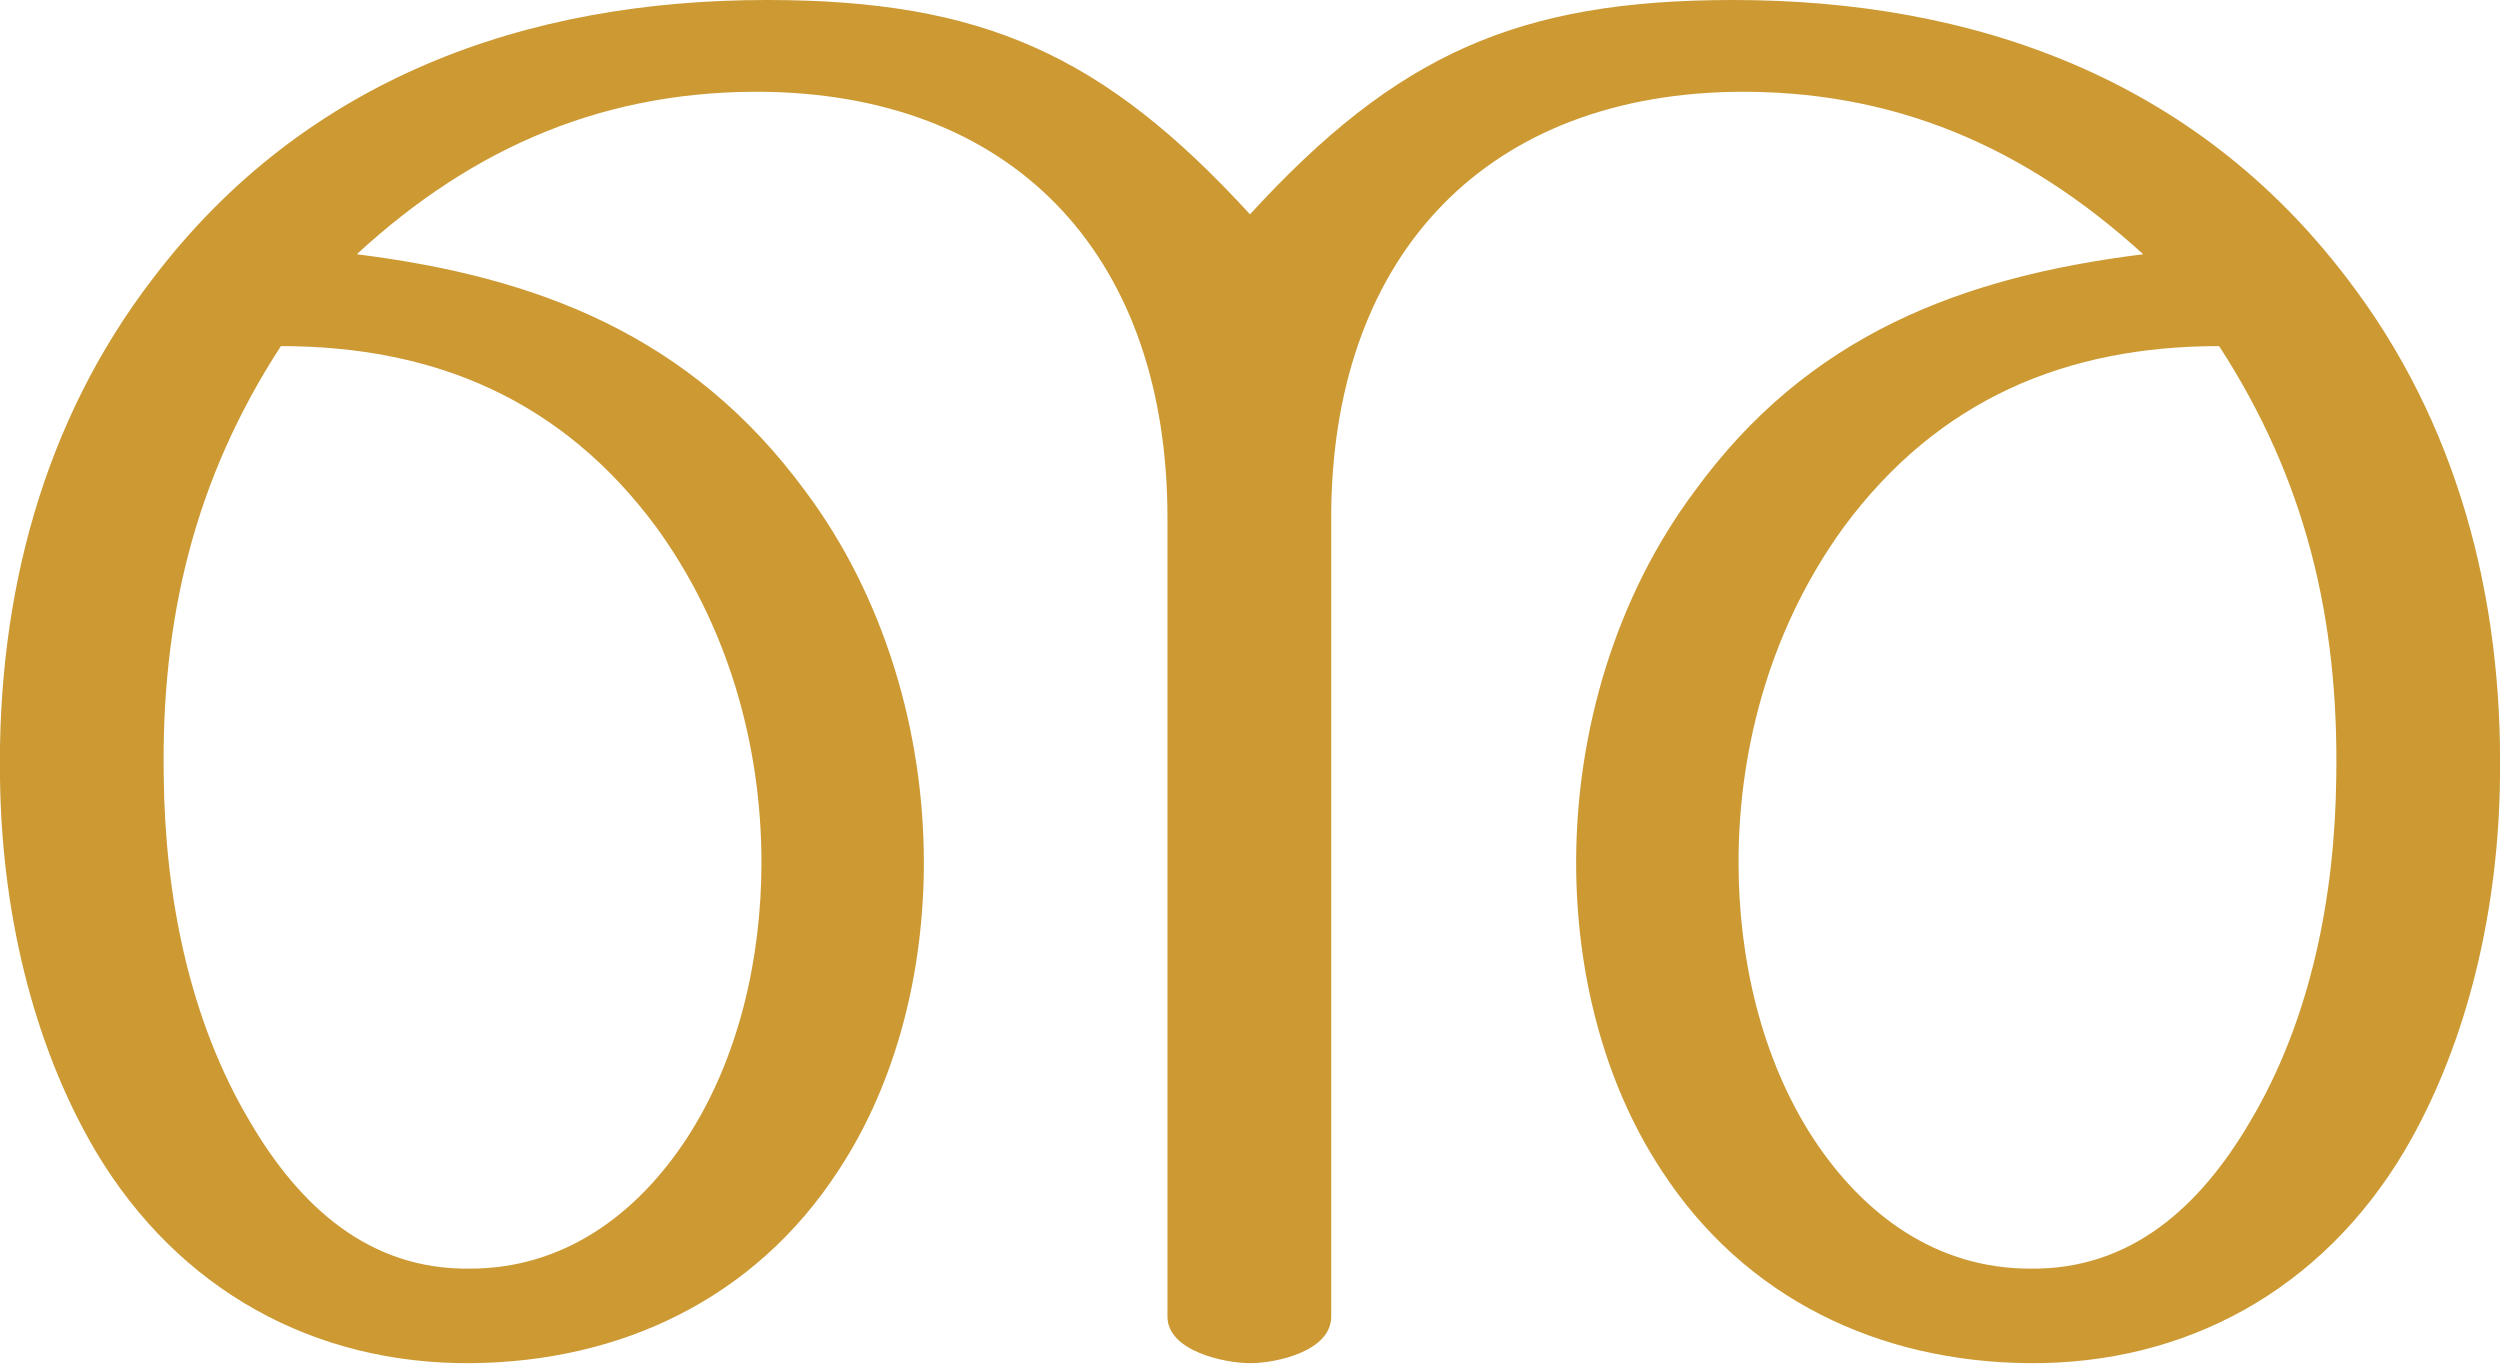
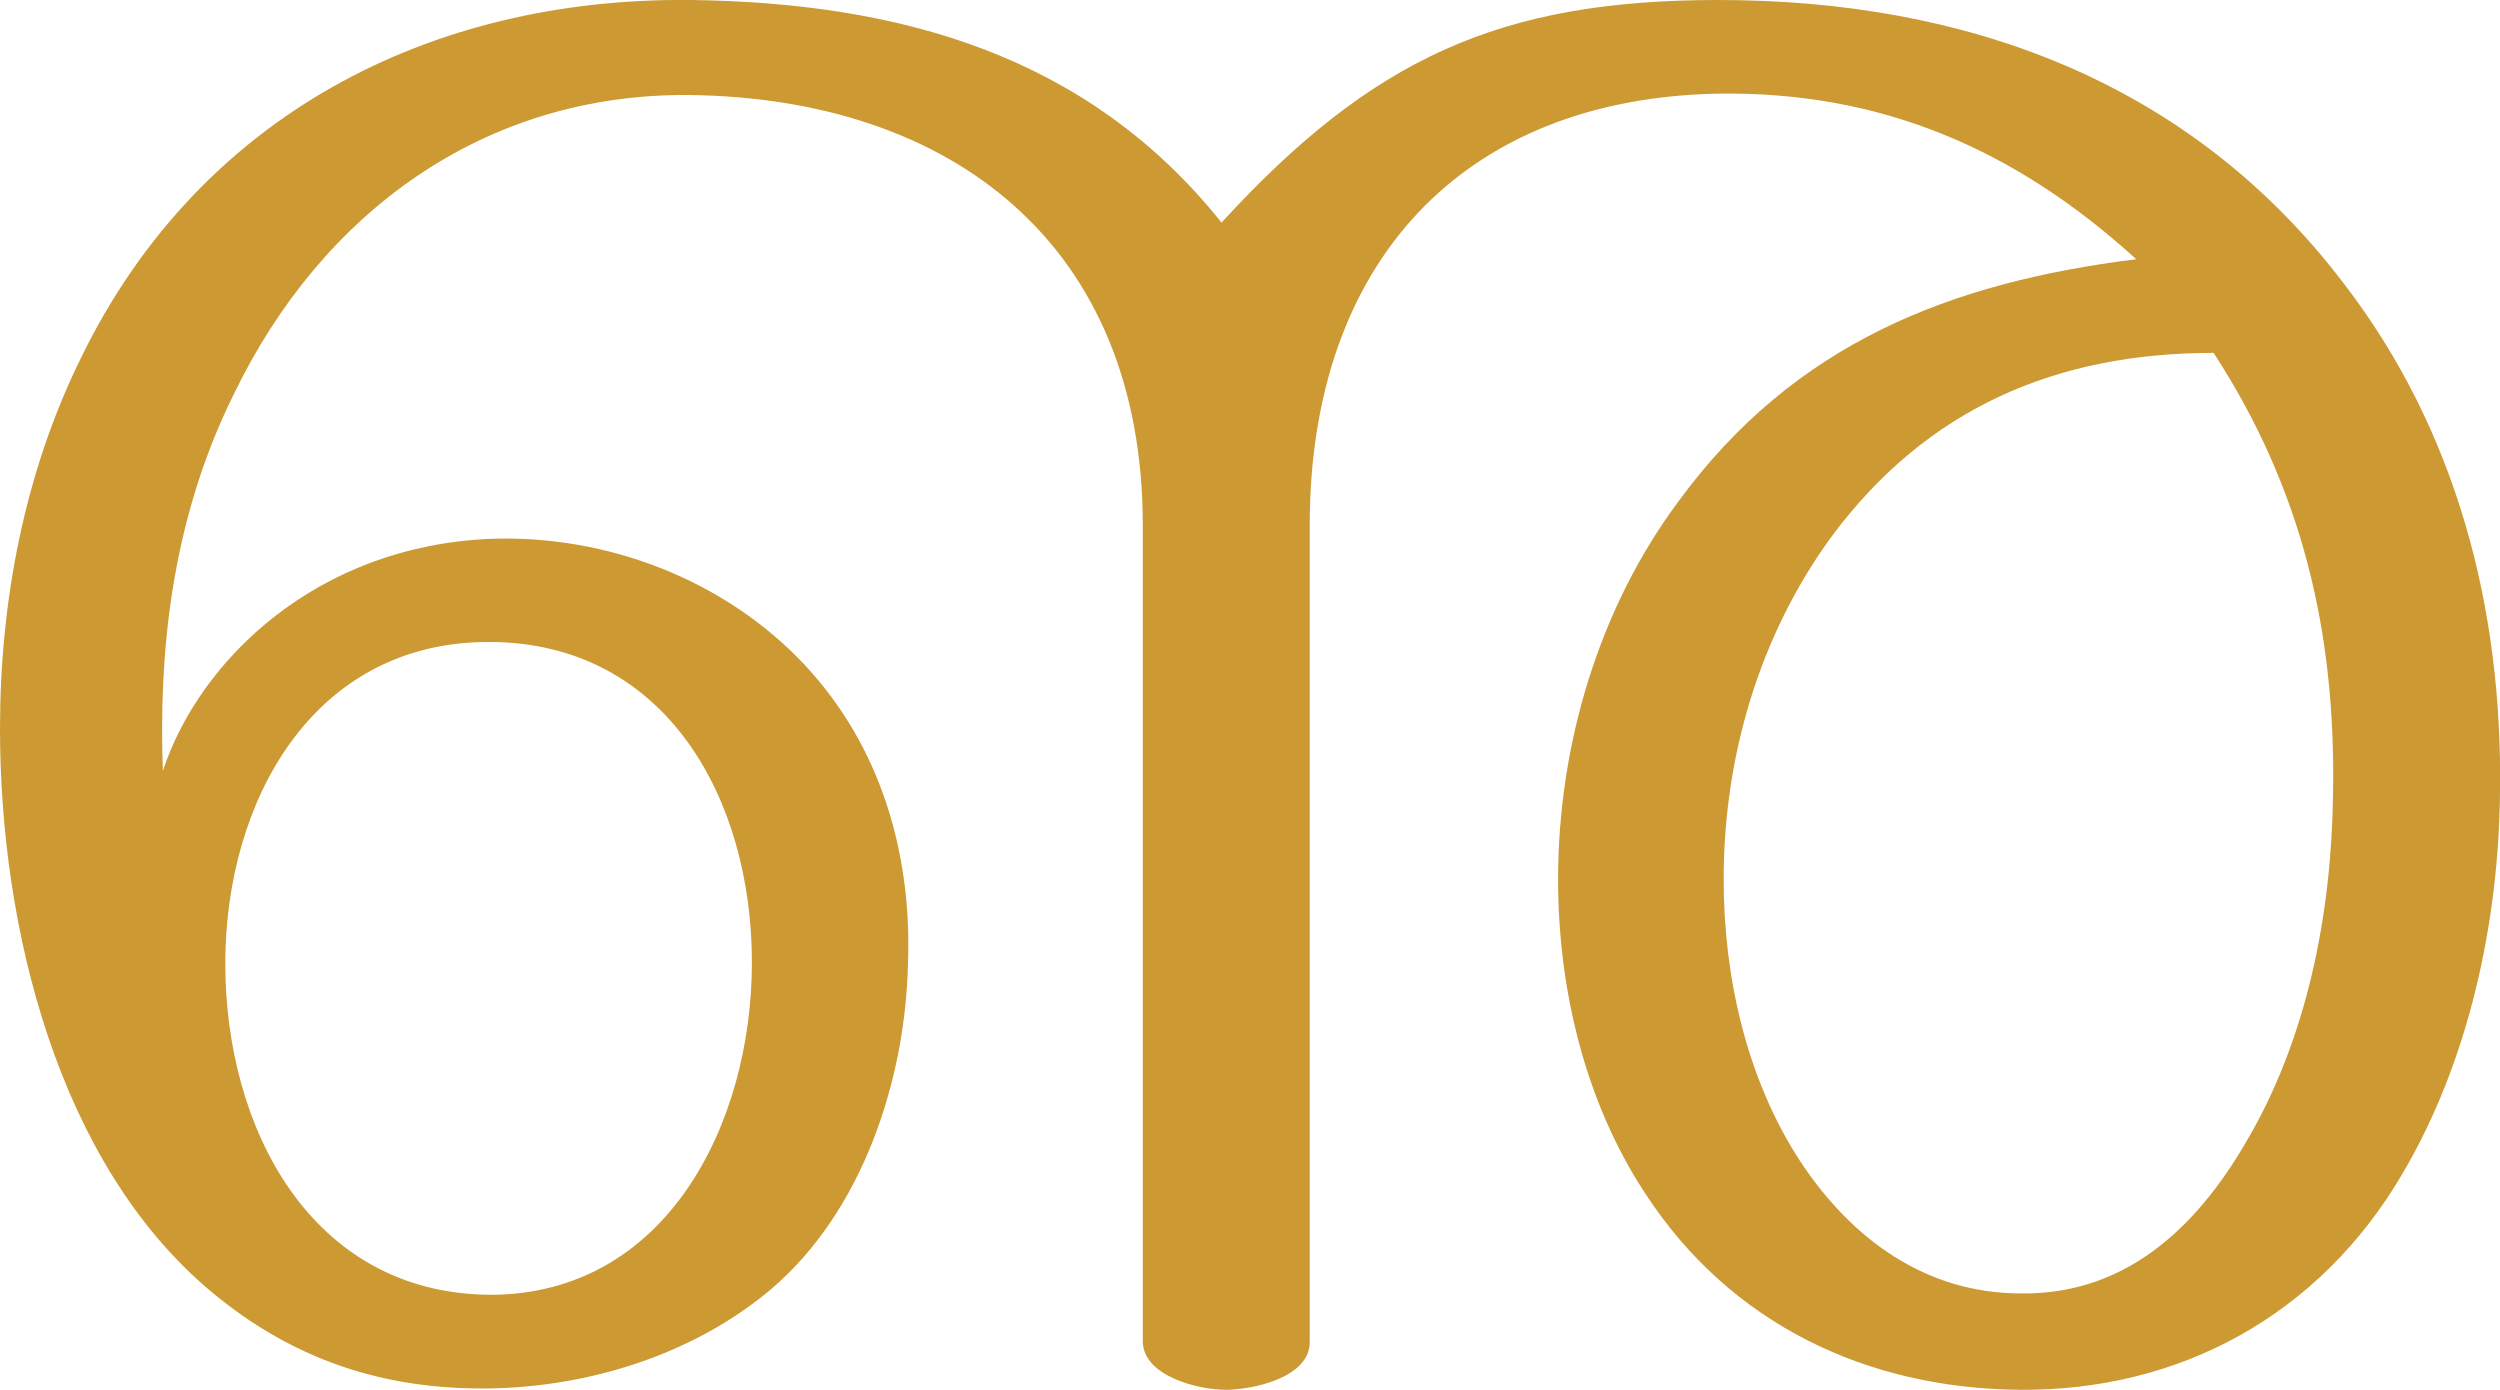
- <svg xmlns="http://www.w3.org/2000/svg" xml:space="preserve" width="1878px" height="1024px" version="1.1" style="shape-rendering:geometricPrecision; text-rendering:geometricPrecision; image-rendering:optimizeQuality; fill-rule:evenodd; clip-rule:evenodd" viewBox="0 0 1878 1024">
+ <svg xmlns="http://www.w3.org/2000/svg" xml:space="preserve" width="1842px" height="1024px" version="1.1" style="shape-rendering:geometricPrecision; text-rendering:geometricPrecision; image-rendering:optimizeQuality; fill-rule:evenodd; clip-rule:evenodd" viewBox="0 0 1842 1024">
  <defs>
    <style type="text/css">
   
    .fil0 {fill:#CC9933;fill-rule:nonzero}
   
  </style>
  </defs>
  <g id="Layer_x0020_1">
-     <path class="fil0" d="M1302 0c-162,0 -253,41 -363,161 -110,-120 -201,-161 -363,-161 -181,0 -347,59 -461,209 -83,108 -117,239 -115,375 1,96 23,198 72,281 62,104 164,160 282,159 112,-1 213,-48 276,-145 44,-67 64,-150 64,-231 0,-99 -30,-200 -89,-279 -86,-117 -201,-161 -337,-178 89,-82 189,-124 309,-122 190,4 300,128 300,320l0 600c0,26 43,35 62,35 20,0 61,-9 61,-35l0 -600c0,-192 111,-316 301,-320 121,-2 220,41 309,122 -137,17 -252,61 -337,178 -59,79 -89,180 -89,279 0,81 20,164 64,231 63,97 164,144 276,145 118,1 220,-55 282,-159 49,-83 71,-185 72,-281 2,-136 -32,-267 -115,-375 -114,-150 -280,-209 -461,-209zm-1091 260c115,0 211,40 282,136 53,73 79,162 79,252 0,72 -17,147 -56,207 -38,58 -93,98 -163,98 -76,1 -128,-47 -165,-110 -46,-77 -64,-170 -65,-259 -2,-119 23,-224 88,-324zm1456 0c65,100 90,205 88,324 -1,89 -19,182 -65,259 -37,63 -89,111 -165,110 -70,0 -125,-40 -163,-98 -39,-60 -56,-135 -56,-207 0,-90 26,-179 79,-252 71,-96 167,-136 282,-136z" />
+     <path class="fil0" d="M1266 0c-161,0 -255,43 -366,164 -99,-124 -238,-162 -391,-164 -192,-2 -362,85 -449,263 -42,85 -60,180 -60,274 0,145 42,320 156,415 60,50 127,72 204,71 74,-1 151,-25 208,-73 67,-57 99,-153 101,-240 3,-81 -20,-160 -76,-220 -59,-63 -146,-96 -231,-93 -128,5 -215,89 -242,171 -3,-83 5,-182 52,-277 65,-135 185,-222 335,-221 194,2 335,110 335,317l0 601c0,26 41,36 61,36 20,0 62,-9 62,-35l0 -602c0,-193 112,-314 300,-318 121,-2 220,41 309,122 -137,17 -252,62 -337,178 -59,79 -89,180 -89,279 0,81 20,164 64,231 63,97 164,144 276,145 118,1 221,-55 282,-159 49,-83 71,-185 72,-281 2,-136 -32,-267 -115,-375 -114,-150 -280,-209 -461,-209zm-1100 710c0,-119 64,-237 194,-237 131,0 194,116 194,236 0,119 -63,245 -193,245 -132,-1 -195,-123 -195,-244zm1465 -450c65,100 90,205 88,324 -1,89 -19,182 -65,259 -37,63 -89,111 -165,110 -70,0 -125,-40 -163,-98 -39,-60 -56,-135 -56,-207 0,-90 26,-179 79,-252 71,-96 167,-136 282,-136z" />
  </g>
</svg>
